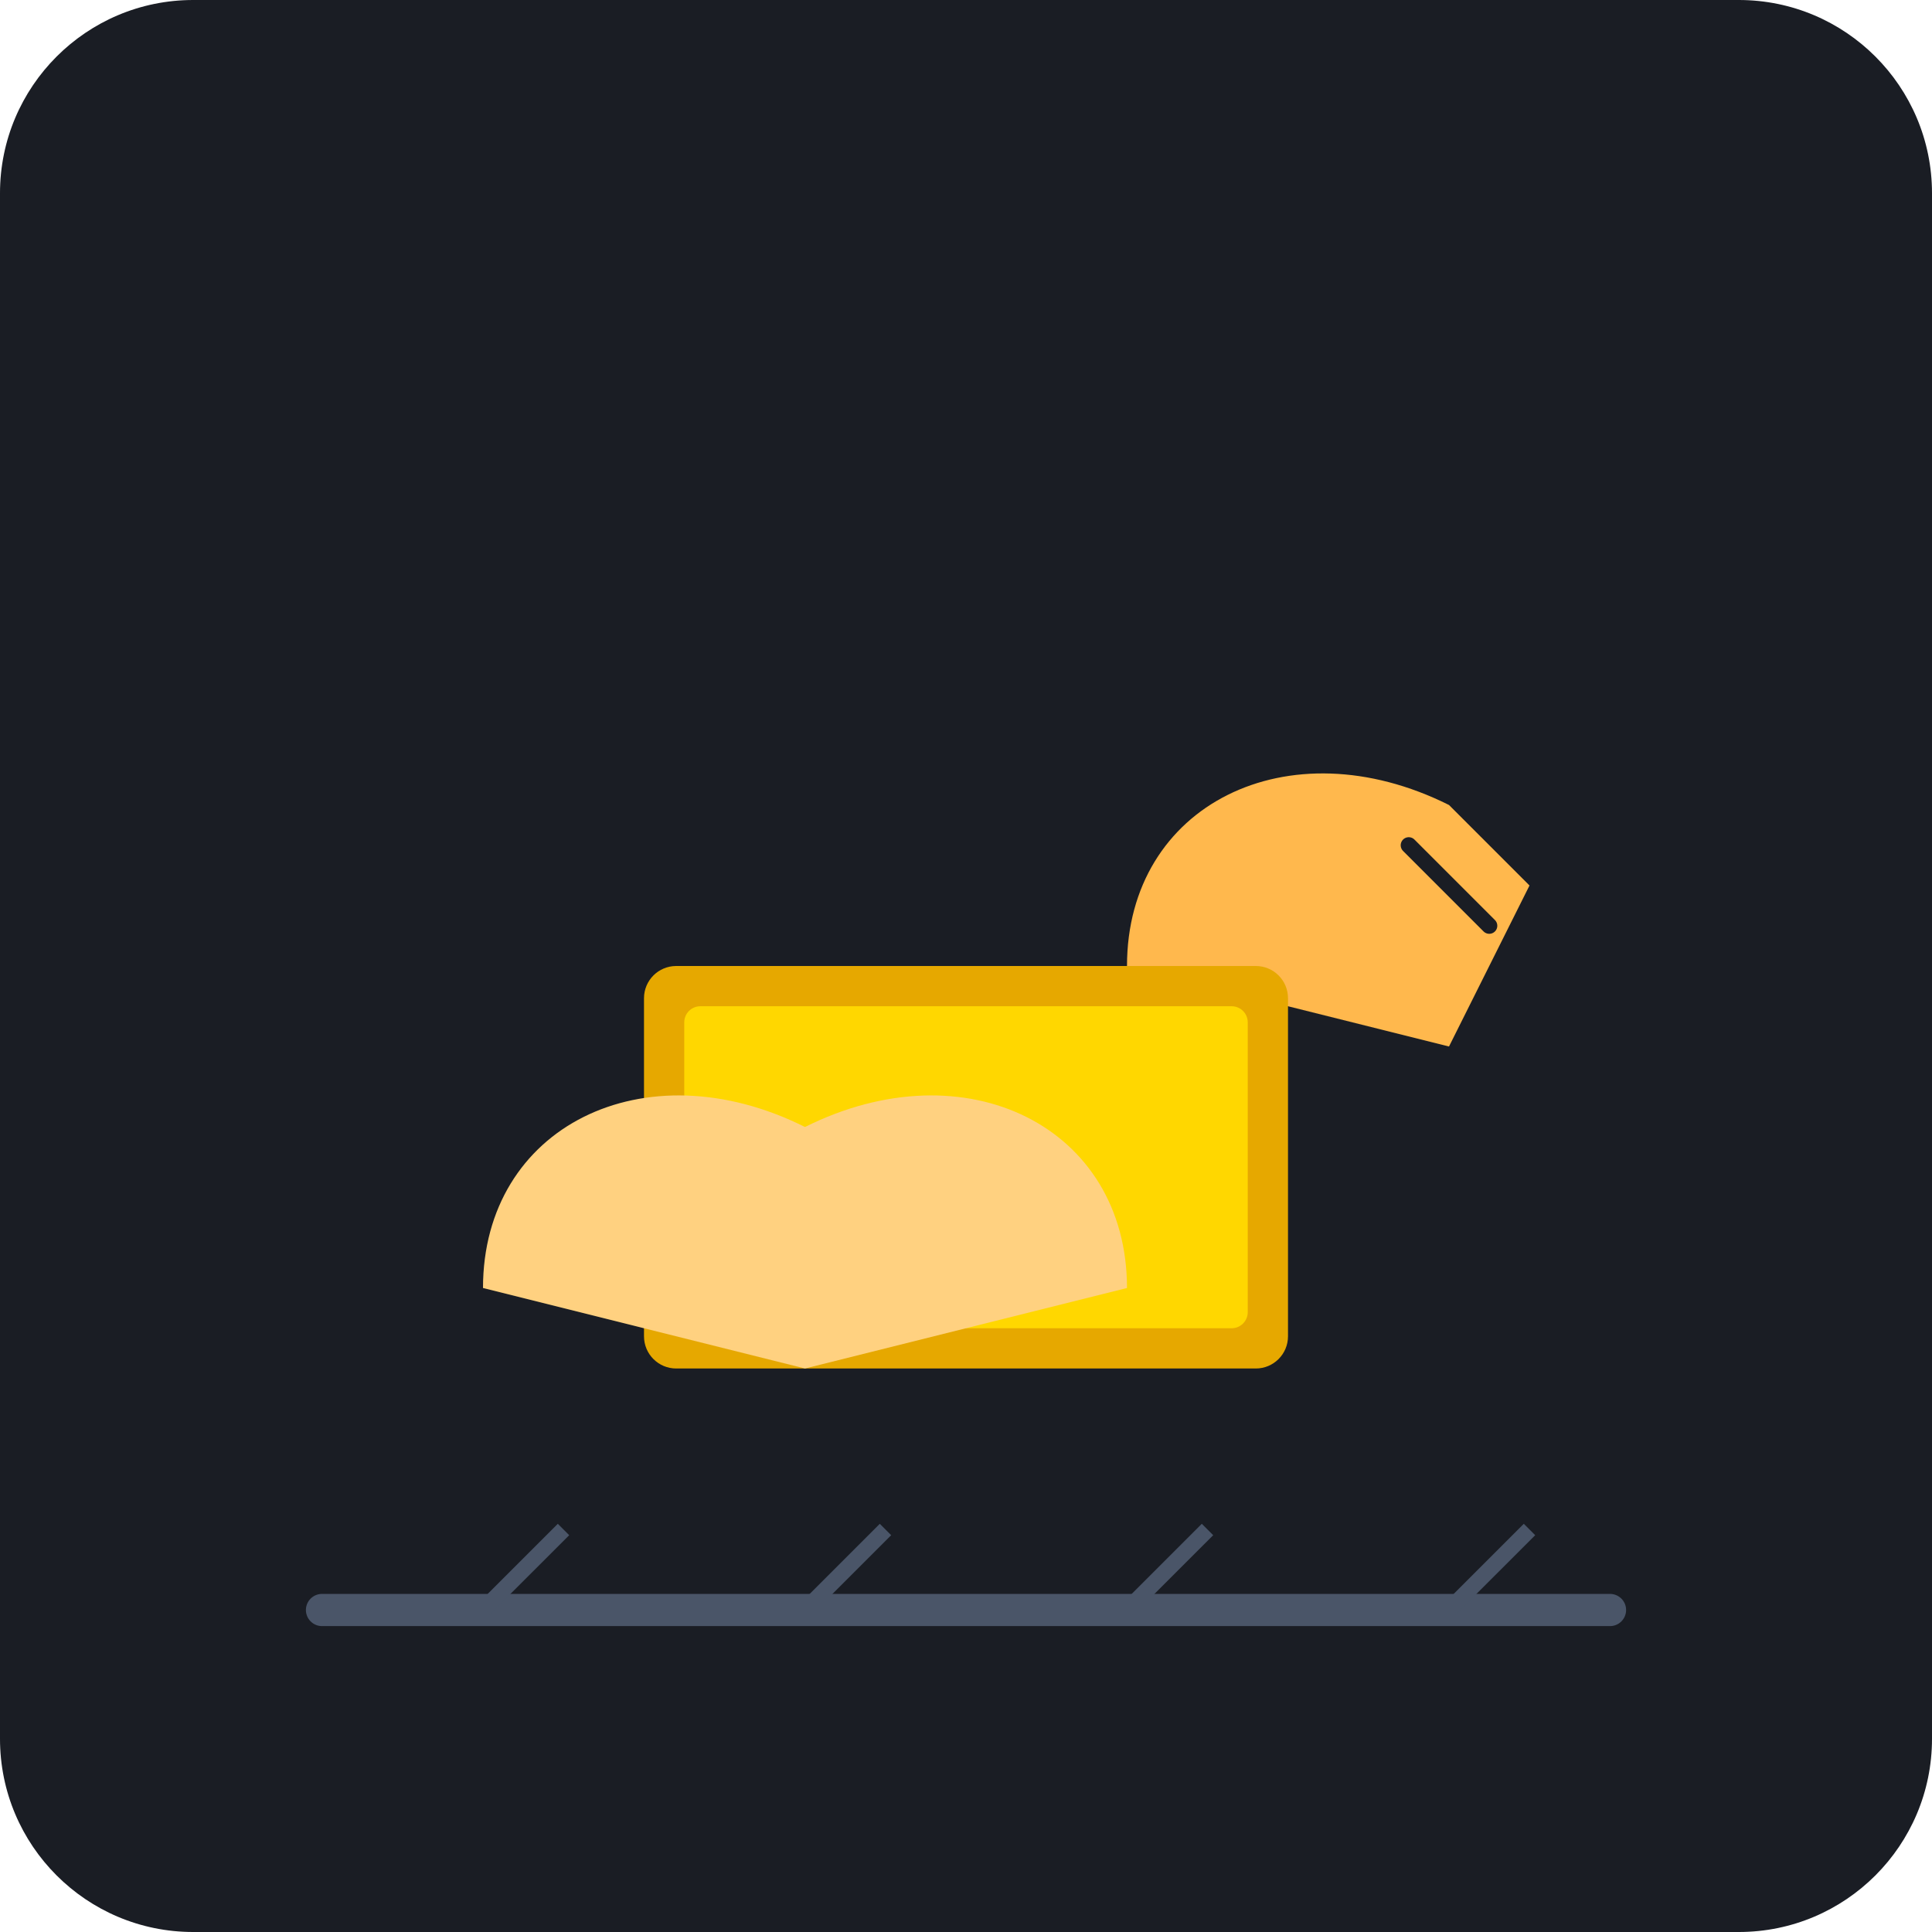
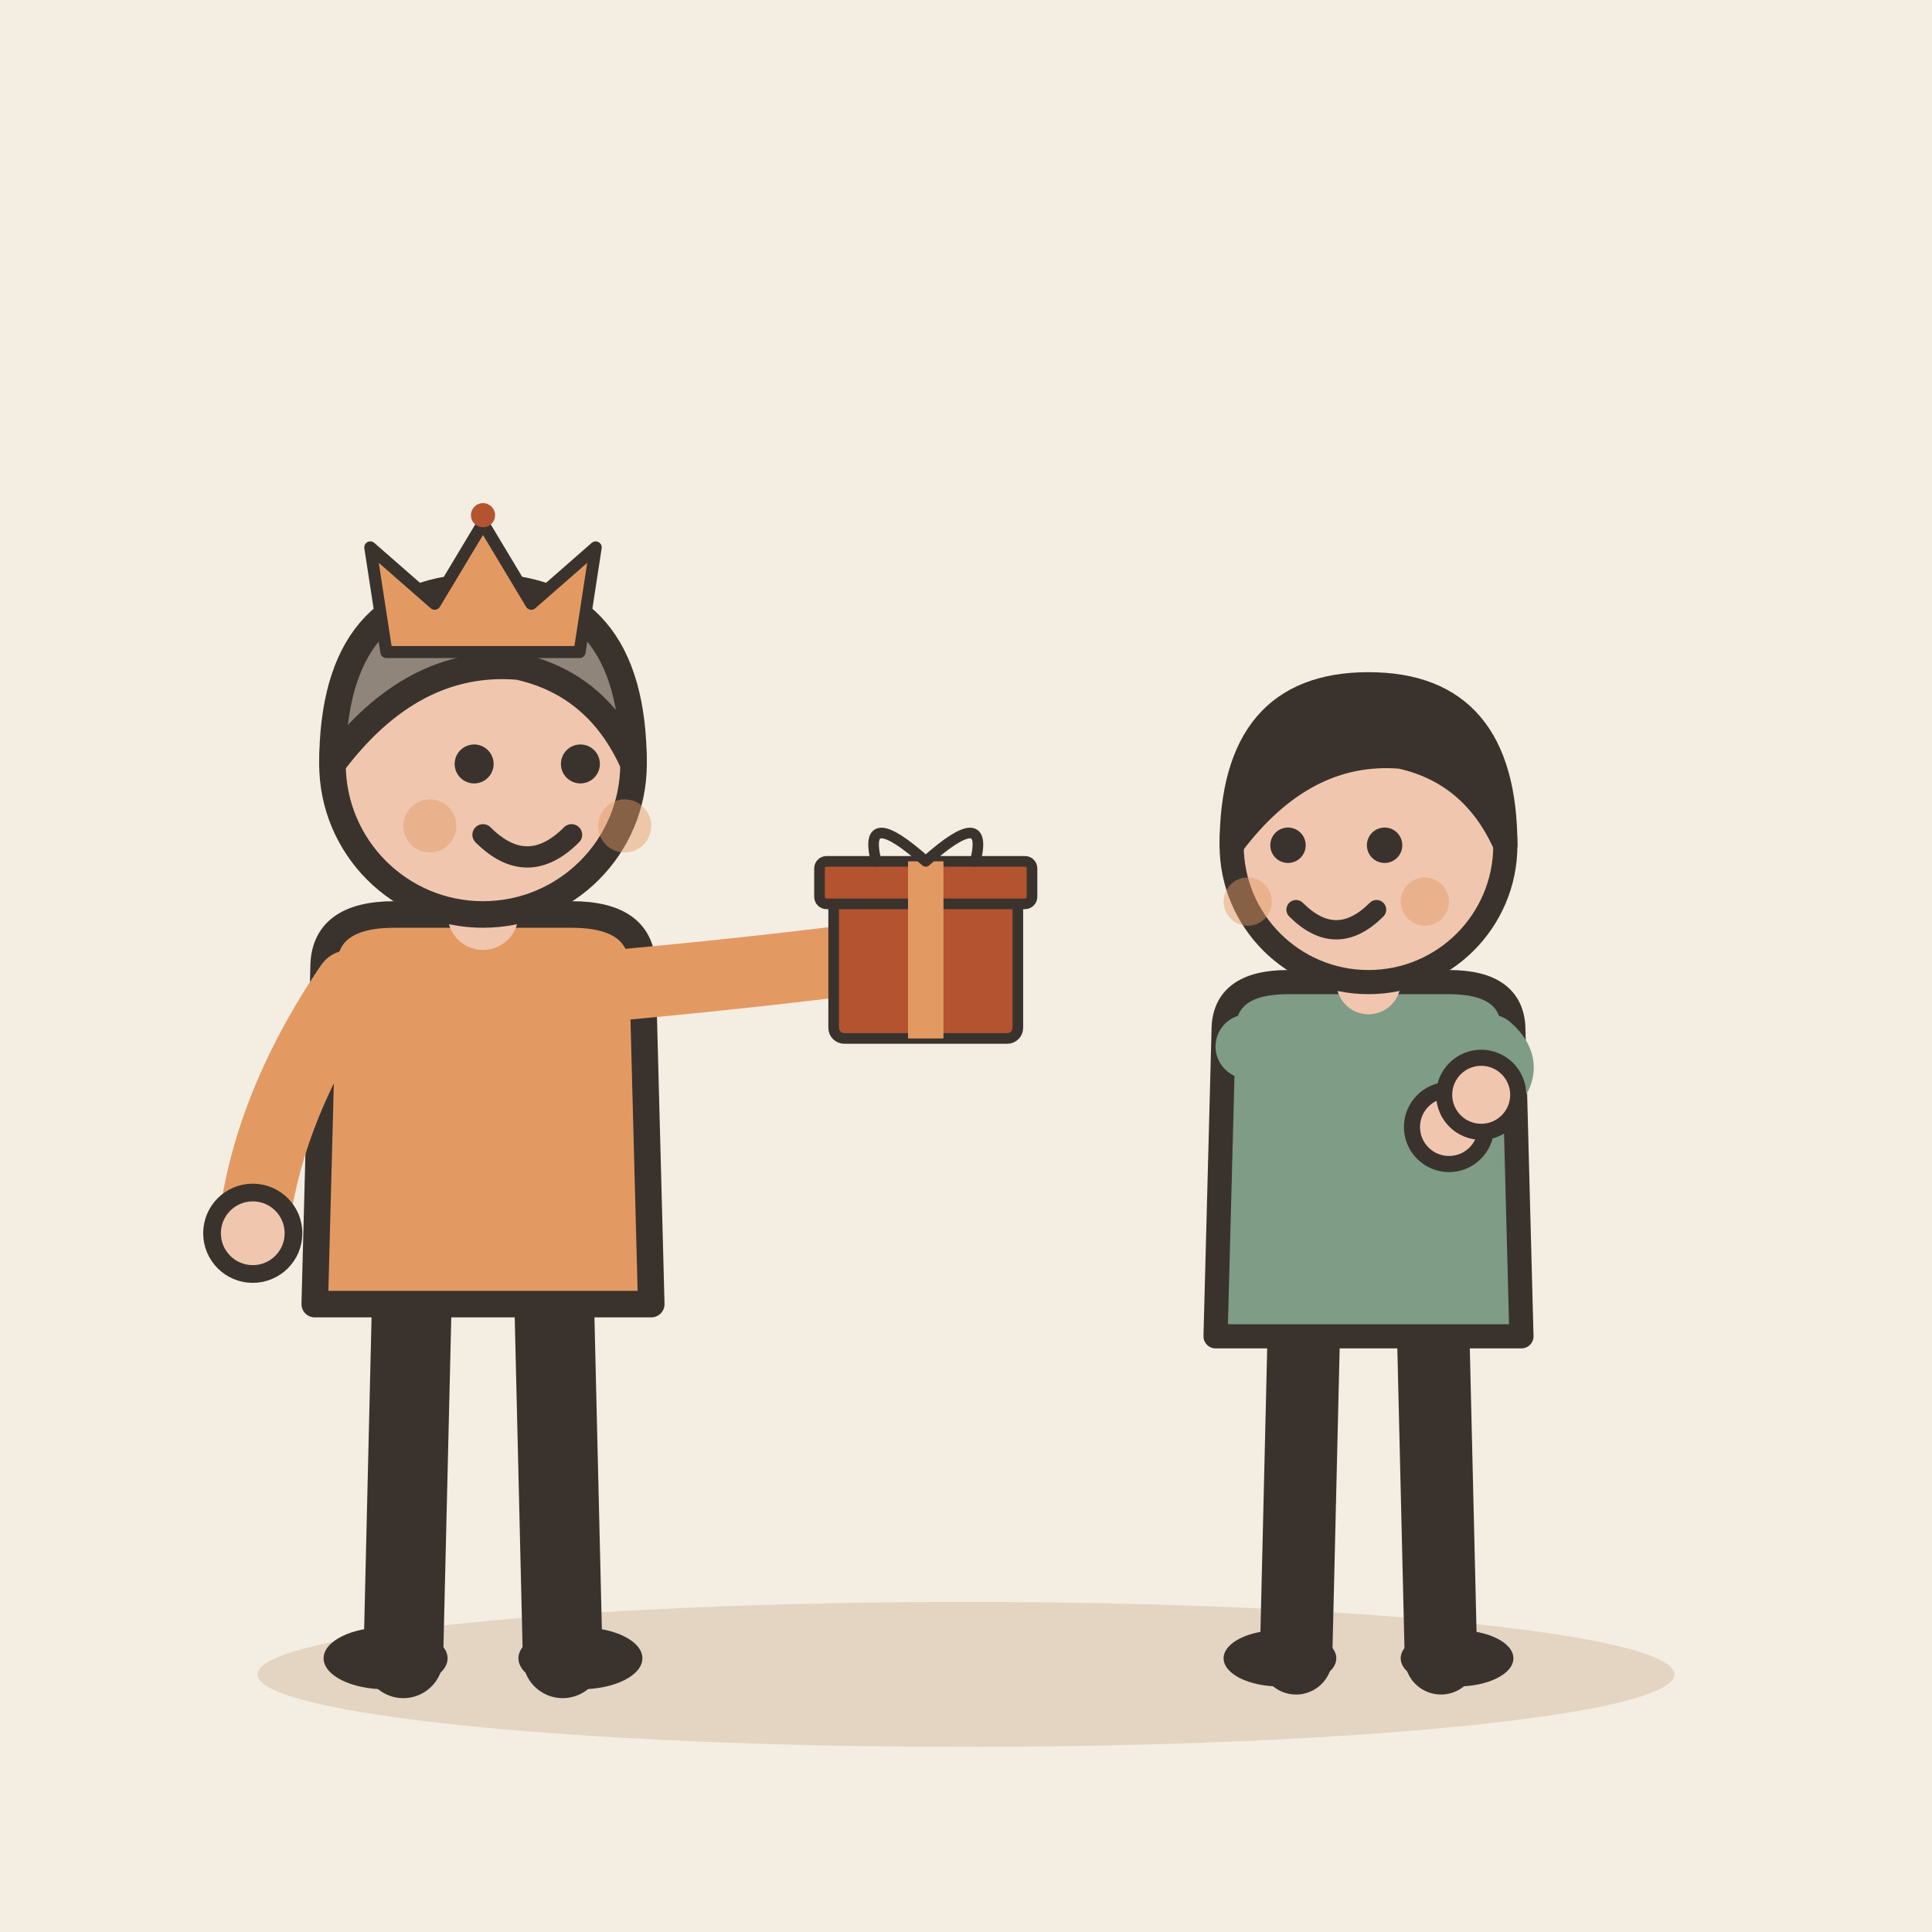
- <svg xmlns="http://www.w3.org/2000/svg" viewBox="0 0 240 240">
-   <rect width="240" height="240" rx="24" fill="#1A1D24" />
-   <path d="M140 120 C 140 100, 160 90, 180 100 L 190 110 L 180 130 L 160 125 Z" fill="#FFB84D" />
-   <path d="M175 105 L 185 115" stroke="#1A1D24" stroke-width="2" stroke-linecap="round" />
-   <rect x="80" y="120" width="80" height="50" rx="4" fill="#E6A800" />
-   <rect x="85" y="125" width="70" height="40" rx="2" fill="#FFD700" />
-   <circle cx="120" cy="145" r="8" fill="#D32F2F" />
-   <path d="M60 160 C 60 140, 80 130, 100 140 L 110 150 L 100 170 L 80 165 Z" fill="#FFD180" />
-   <path d="M140 160 C 140 140, 120 130, 100 140 L 90 150 L 100 170 L 120 165 Z" fill="#FFD180" />
-   <path d="M40 200 L 200 200" stroke="#4A5568" stroke-width="4" stroke-linecap="round" />
-   <path d="M60 200 L 70 190 M100 200 L 110 190 M140 200 L 150 190 M180 200 L 190 190" stroke="#4A5568" stroke-width="2" />
+ <svg xmlns="http://www.w3.org/2000/svg" viewBox="0 0 240 240" data-style="editorial">
+   <rect width="240" height="240" fill="#F4EDE2" />
+   <ellipse cx="120" cy="208" rx="88" ry="9" fill="#E3D5C1" />
+   <g transform="translate(60 206) scale(1.1 1.1)">
+     <path d="M-8 -42L-9 0" stroke="#3A332D" stroke-width="9" stroke-linecap="round" fill="none" />
+     <path d="M8 -42L9 0" stroke="#3A332D" stroke-width="9" stroke-linecap="round" fill="none" />
+     <ellipse cx="-11" cy="0" rx="7" ry="3.5" fill="#3A332D" />
+     <ellipse cx="11" cy="0" rx="7" ry="3.5" fill="#3A332D" />
+     <path d="M-18 -78Q-18 -84 -10 -84L10 -84Q18 -84 18 -78L19 -40L-19 -40Z" fill="#E39A62" stroke="#3A332D" stroke-width="3" stroke-linecap="round" stroke-linejoin="round" />
+     <path d="M-15 -76Q-24.5 -62 -26 -48" fill="none" stroke="#E39A62" stroke-width="8" stroke-linecap="round" stroke-linejoin="round" />
+     <circle cx="-26" cy="-48" r="4.6" fill="#F0C7AE" stroke="#3A332D" stroke-linecap="round" stroke-linejoin="round" stroke-width="2" />
+     <path d="M15 -76Q36.5 -78 50 -80" fill="none" stroke="#E39A62" stroke-width="8" stroke-linecap="round" stroke-linejoin="round" />
+     <circle cx="50" cy="-80" r="4.6" fill="#F0C7AE" stroke="#3A332D" stroke-linecap="round" stroke-linejoin="round" stroke-width="2" />
+     <path d="M0 -84L0 -88" stroke="#F0C7AE" stroke-width="8" stroke-linecap="round" fill="none" />
+     <circle cx="0" cy="-101" r="17" fill="#F0C7AE" stroke="#3A332D" stroke-width="3" stroke-linecap="round" stroke-linejoin="round" />
+     <path d="M-17 -101Q-17 -121 0 -121Q17 -121 17 -101Q13 -110 4 -112Q-8 -113 -17 -101Z" fill="#8F857A" stroke="#3A332D" stroke-width="3" stroke-linecap="round" stroke-linejoin="round" />
+     <circle cx="-1" cy="-101" r="2.2" fill="#3A332D" />
+     <circle cx="11" cy="-101" r="2.2" fill="#3A332D" />
+     <path d="M0 -93Q5 -88 10 -93" fill="none" stroke="#3A332D" stroke-width="2.4" stroke-linecap="round" stroke-linejoin="round" />
+     <circle cx="-6" cy="-94" r="3" fill="#E39A62" opacity="0.45" />
+     <circle cx="16" cy="-94" r="3" fill="#E39A62" opacity="0.45" />
+     <g transform="translate(50 -70) scale(0.4 0.4)">
+       <rect x="-26" y="-40" width="52" height="40" rx="3" fill="#B4532F" stroke="#3A332D" stroke-width="3" stroke-linecap="round" stroke-linejoin="round" />
+       <rect x="-30" y="-50" width="60" height="12" rx="2" fill="#B4532F" stroke="#3A332D" stroke-width="3" stroke-linecap="round" stroke-linejoin="round" />
+       <rect x="-5" y="-50" width="10" height="50" rx="0" fill="#E39A62" />
+       <path d="M0 -50Q-18 -66 -14 -50M0 -50Q18 -66 14 -50" fill="none" stroke="#3A332D" stroke-width="3" stroke-linecap="round" stroke-linejoin="round" />
+     </g>
+   </g>
+   <g transform="translate(60 76) scale(0.5 0.5)">
+     <path d="M-24 10L-28 -16L-12 -2L0 -22L12 -2L28 -16L24 10Z" fill="#E39A62" stroke="#3A332D" stroke-width="3" stroke-linecap="round" stroke-linejoin="round" />
+     <circle cx="0" cy="-24" r="3" fill="#B4532F" />
+   </g>
+   <g transform="translate(170 206)">
+     <path d="M-8 -42L-9 0" stroke="#3A332D" stroke-width="9" stroke-linecap="round" fill="none" />
+     <path d="M8 -42L9 0" stroke="#3A332D" stroke-width="9" stroke-linecap="round" fill="none" />
+     <ellipse cx="-11" cy="0" rx="7" ry="3.5" fill="#3A332D" />
+     <ellipse cx="11" cy="0" rx="7" ry="3.5" fill="#3A332D" />
+     <path d="M-18 -78Q-18 -84 -10 -84L10 -84Q18 -84 18 -78L19 -40L-19 -40Z" fill="#7E9C86" stroke="#3A332D" stroke-width="3" stroke-linecap="round" stroke-linejoin="round" />
+     <path d="M-15 -76Q-6.5 -71 10 -66" fill="none" stroke="#7E9C86" stroke-width="8" stroke-linecap="round" stroke-linejoin="round" />
+     <circle cx="10" cy="-66" r="4.6" fill="#F0C7AE" stroke="#3A332D" stroke-linecap="round" stroke-linejoin="round" stroke-width="2" />
+     <path d="M15 -76Q18.5 -73 14 -70" fill="none" stroke="#7E9C86" stroke-width="8" stroke-linecap="round" stroke-linejoin="round" />
+     <circle cx="14" cy="-70" r="4.6" fill="#F0C7AE" stroke="#3A332D" stroke-linecap="round" stroke-linejoin="round" stroke-width="2" />
+     <path d="M0 -84L0 -88" stroke="#F0C7AE" stroke-width="8" stroke-linecap="round" fill="none" />
+     <circle cx="0" cy="-101" r="17" fill="#F0C7AE" stroke="#3A332D" stroke-width="3" stroke-linecap="round" stroke-linejoin="round" />
+     <path d="M-17 -101Q-17 -121 0 -121Q17 -121 17 -101Q13 -110 4 -112Q-8 -113 -17 -101Z" fill="#3A332D" stroke="#3A332D" stroke-width="3" stroke-linecap="round" stroke-linejoin="round" />
+     <circle cx="-10" cy="-101" r="2.2" fill="#3A332D" />
+     <circle cx="2" cy="-101" r="2.2" fill="#3A332D" />
+     <path d="M-9 -93Q-4 -88 1 -93" fill="none" stroke="#3A332D" stroke-width="2.4" stroke-linecap="round" stroke-linejoin="round" />
+     <circle cx="-15" cy="-94" r="3" fill="#E39A62" opacity="0.45" />
+     <circle cx="7" cy="-94" r="3" fill="#E39A62" opacity="0.45" />
+   </g>
</svg>
